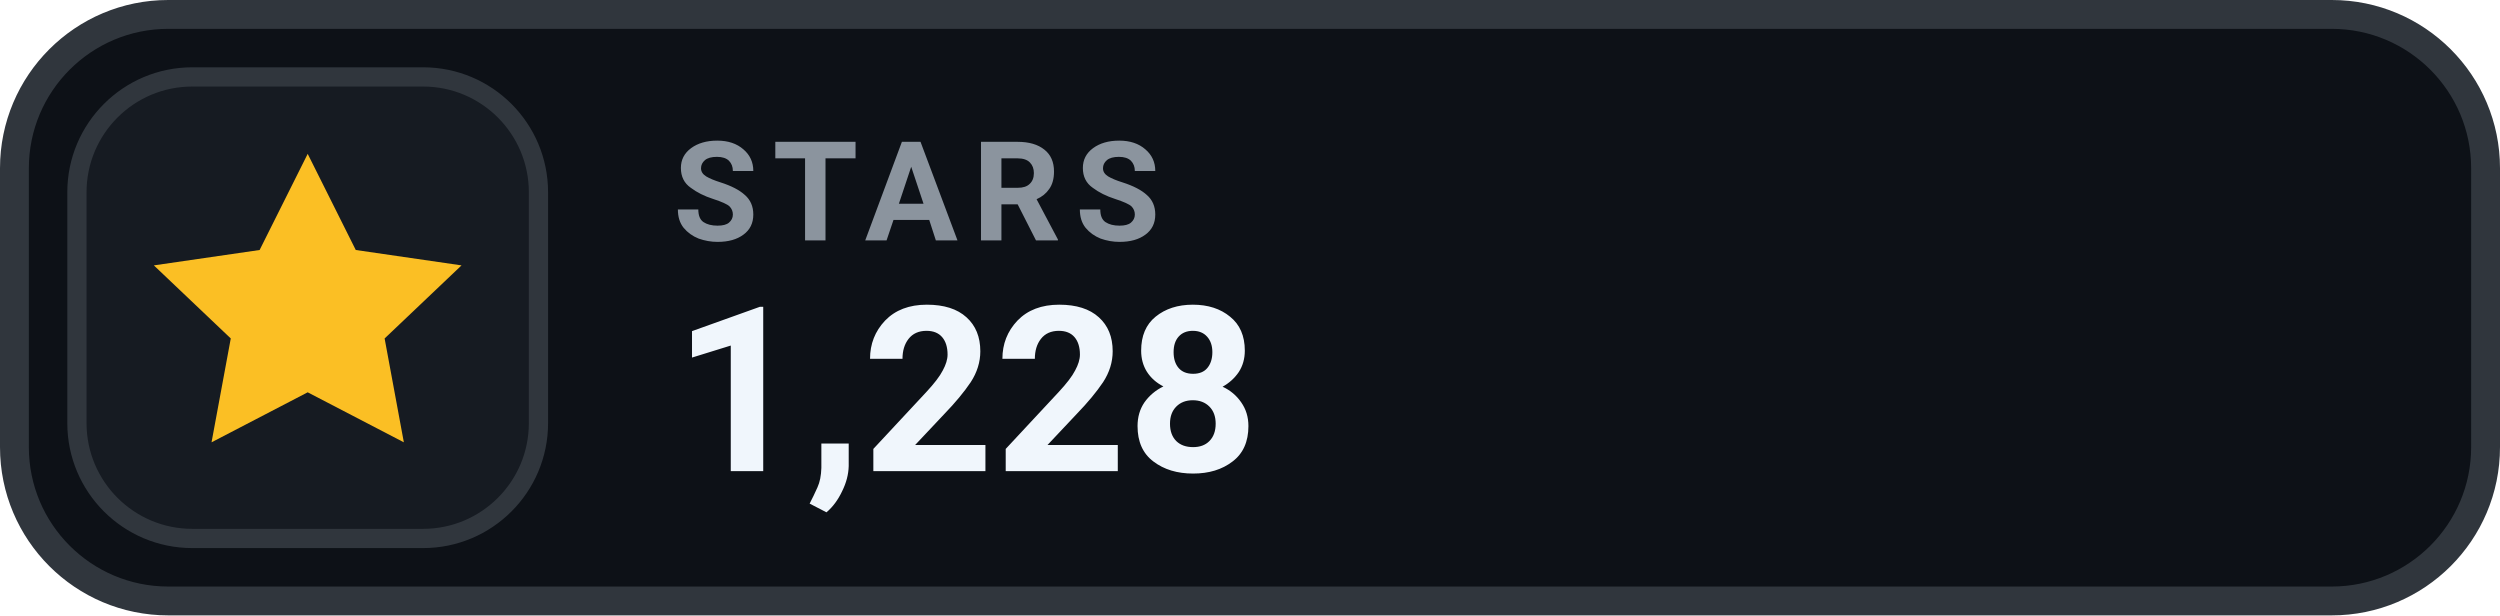
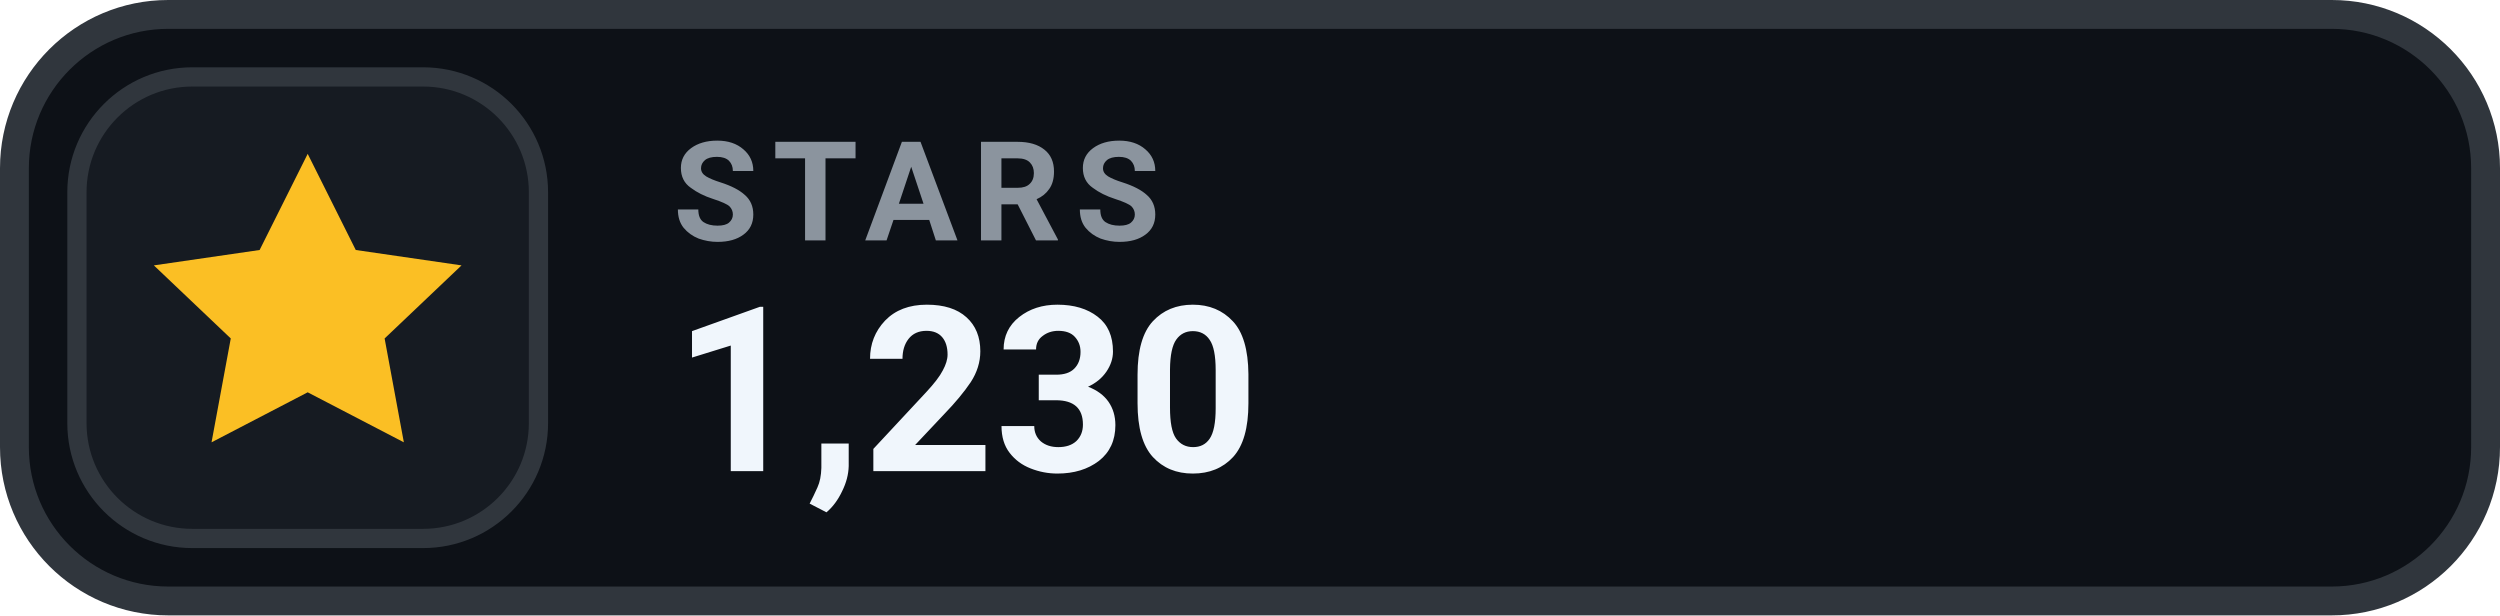
- <svg xmlns="http://www.w3.org/2000/svg" width="130" height="32" viewBox="0 0 130 32" role="img" aria-label="STARS 1,228">
+ <svg xmlns="http://www.w3.org/2000/svg" width="130" height="32" viewBox="0 0 130 32" role="img" aria-label="STARS 1,230">
  <rect x=".75" y=".75" width="128.5" height="30.5" rx="8" fill="#0D1117" stroke="#30363D" stroke-width="1.5" />
  <rect x="4" y="4" width="24" height="24" rx="6" fill="#161B22" stroke="#30363D" stroke-width="1" />
  <g transform="translate(16 16)" style="color:#FBBF24;">
    <path d="M0 -8 l2.5 5 5.5 .8 -4 3.8 1 5.4 -5 -2.6 -5 2.6 1 -5.4 -4 -3.8 5.5 -.8 Z" fill="currentColor" />
  </g>
  <text x="35" y="12.5" fill="#8B949E" font-family="-apple-system,BlinkMacSystemFont,'Segoe UI',Roboto,Helvetica,Arial,sans-serif" font-size="7.2" font-weight="700" letter-spacing=".75">STARS</text>
-   <text x="35" y="24.5" fill="#F0F6FC" font-family="-apple-system,BlinkMacSystemFont,'Segoe UI',Roboto,Helvetica,Arial,sans-serif" font-size="12" font-weight="700">1,228</text>
+   <text x="35" y="24.5" fill="#F0F6FC" font-family="-apple-system,BlinkMacSystemFont,'Segoe UI',Roboto,Helvetica,Arial,sans-serif" font-size="12" font-weight="700">1,230</text>
</svg>
